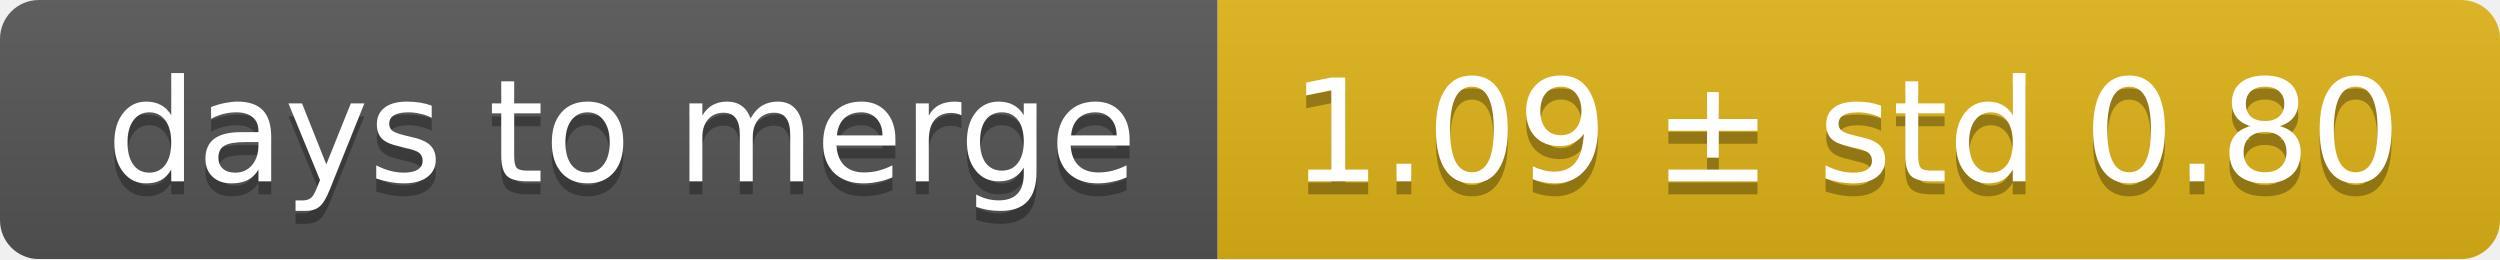
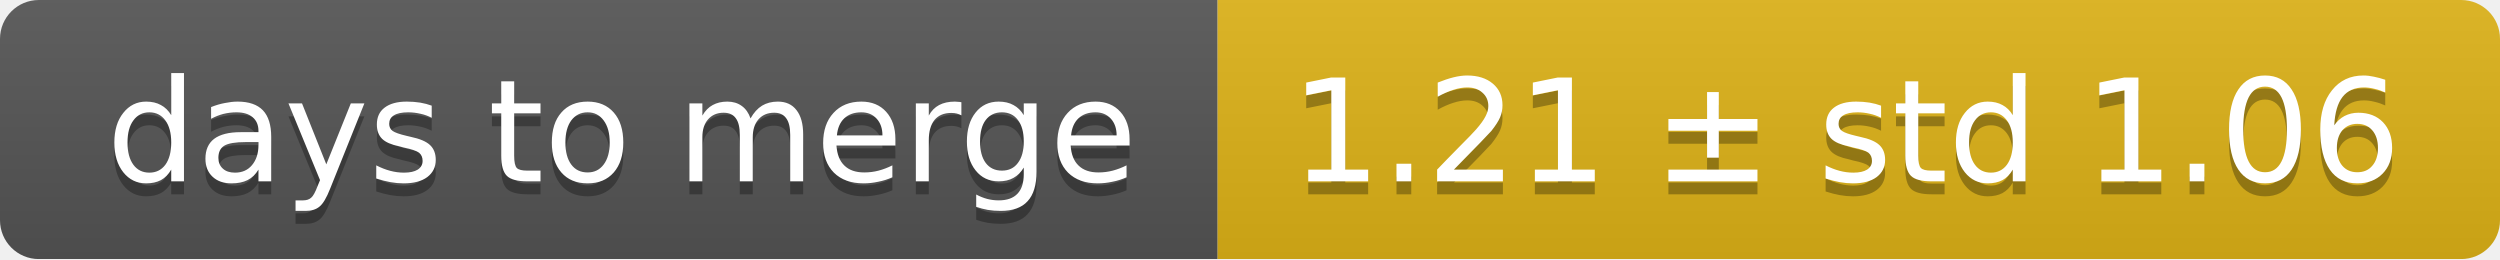
<svg xmlns="http://www.w3.org/2000/svg" width="193" height="20">
  <linearGradient id="smooth" x2="0" y2="100%">
    <stop offset="0" stop-color="#bbb" stop-opacity=".1" />
    <stop offset="1" stop-opacity=".1" />
  </linearGradient>
  <mask id="round">
    <rect width="193" height="20" rx="3" fill="#fff" />
  </mask>
  <g mask="url(#round)">
    <rect width="94" height="20" fill="#555" />
    <rect x="94" width="99" height="20" fill="#dfb317" />
    <rect width="193" height="20" fill="url(#smooth)" />
  </g>
  <g fill="#fff" text-anchor="middle" font-family="DejaVu Sans,Verdana,Geneva,sans-serif" font-size="11">
    <text x="48" y="15" fill="#010101" fill-opacity=".3">days to merge</text>
    <text x="48" y="14">days to merge</text>
-     <text x="142.5" y="15" fill="#010101" fill-opacity=".3">1.09 ± std 0.80</text>
-     <text x="142.5" y="14">1.09 ± std 0.80</text>
+     <text x="142.5" y="15" fill="#010101" fill-opacity=".3">1.21 ± std 1.06</text>
+     <text x="142.5" y="14">1.21 ± std 1.06</text>
  </g>
</svg>
